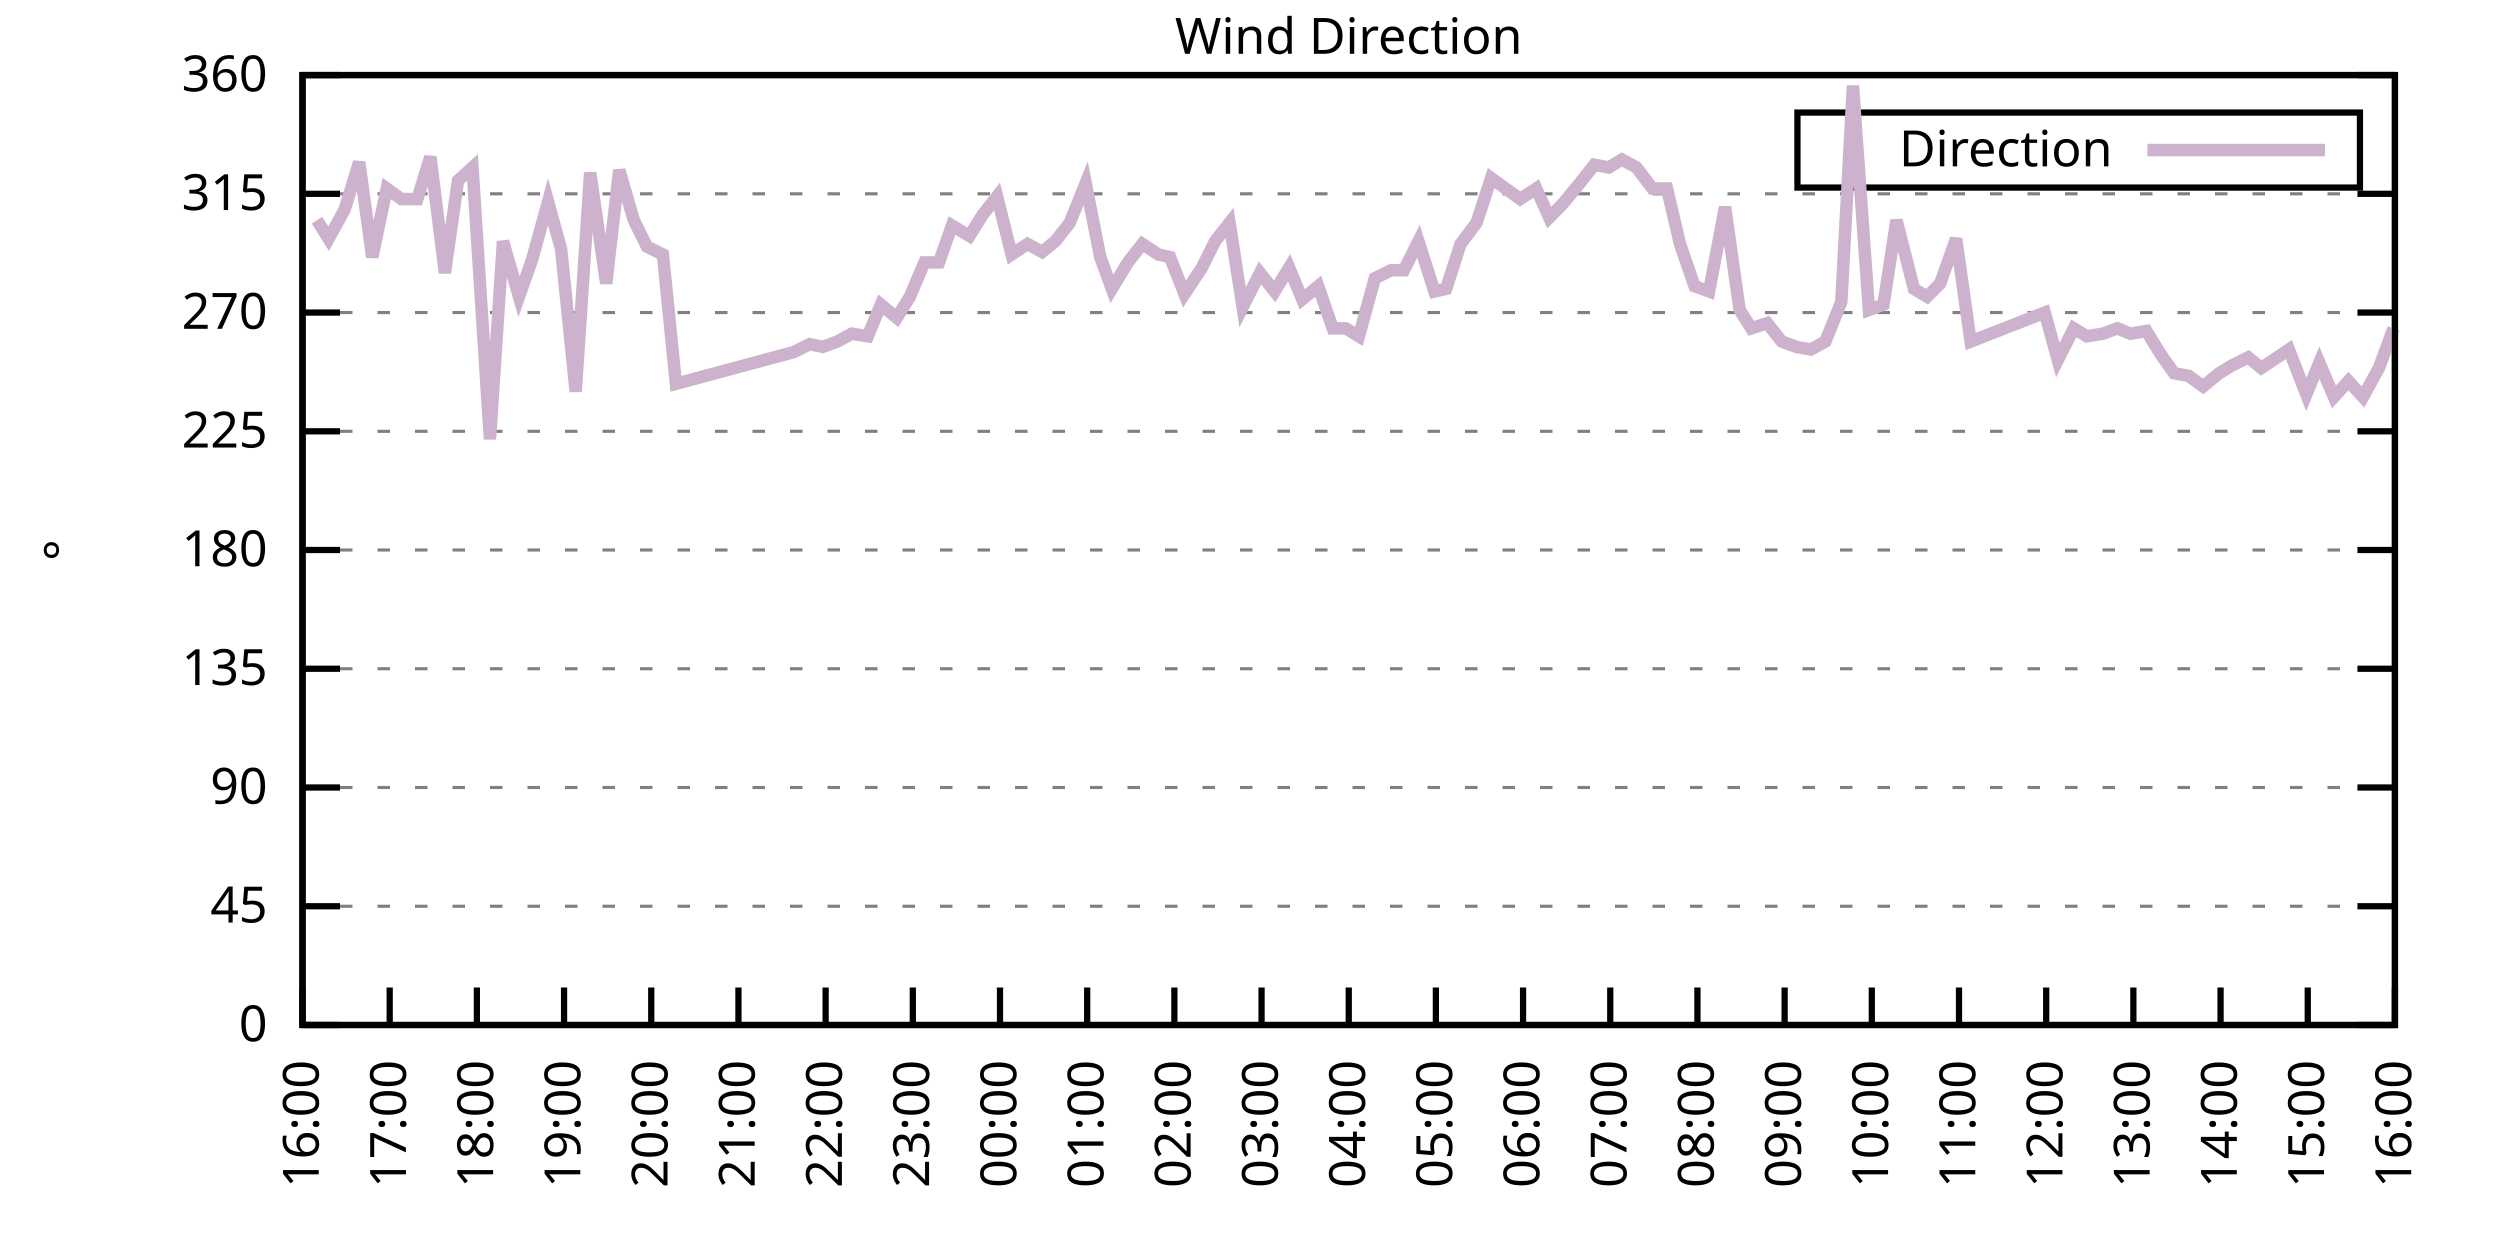
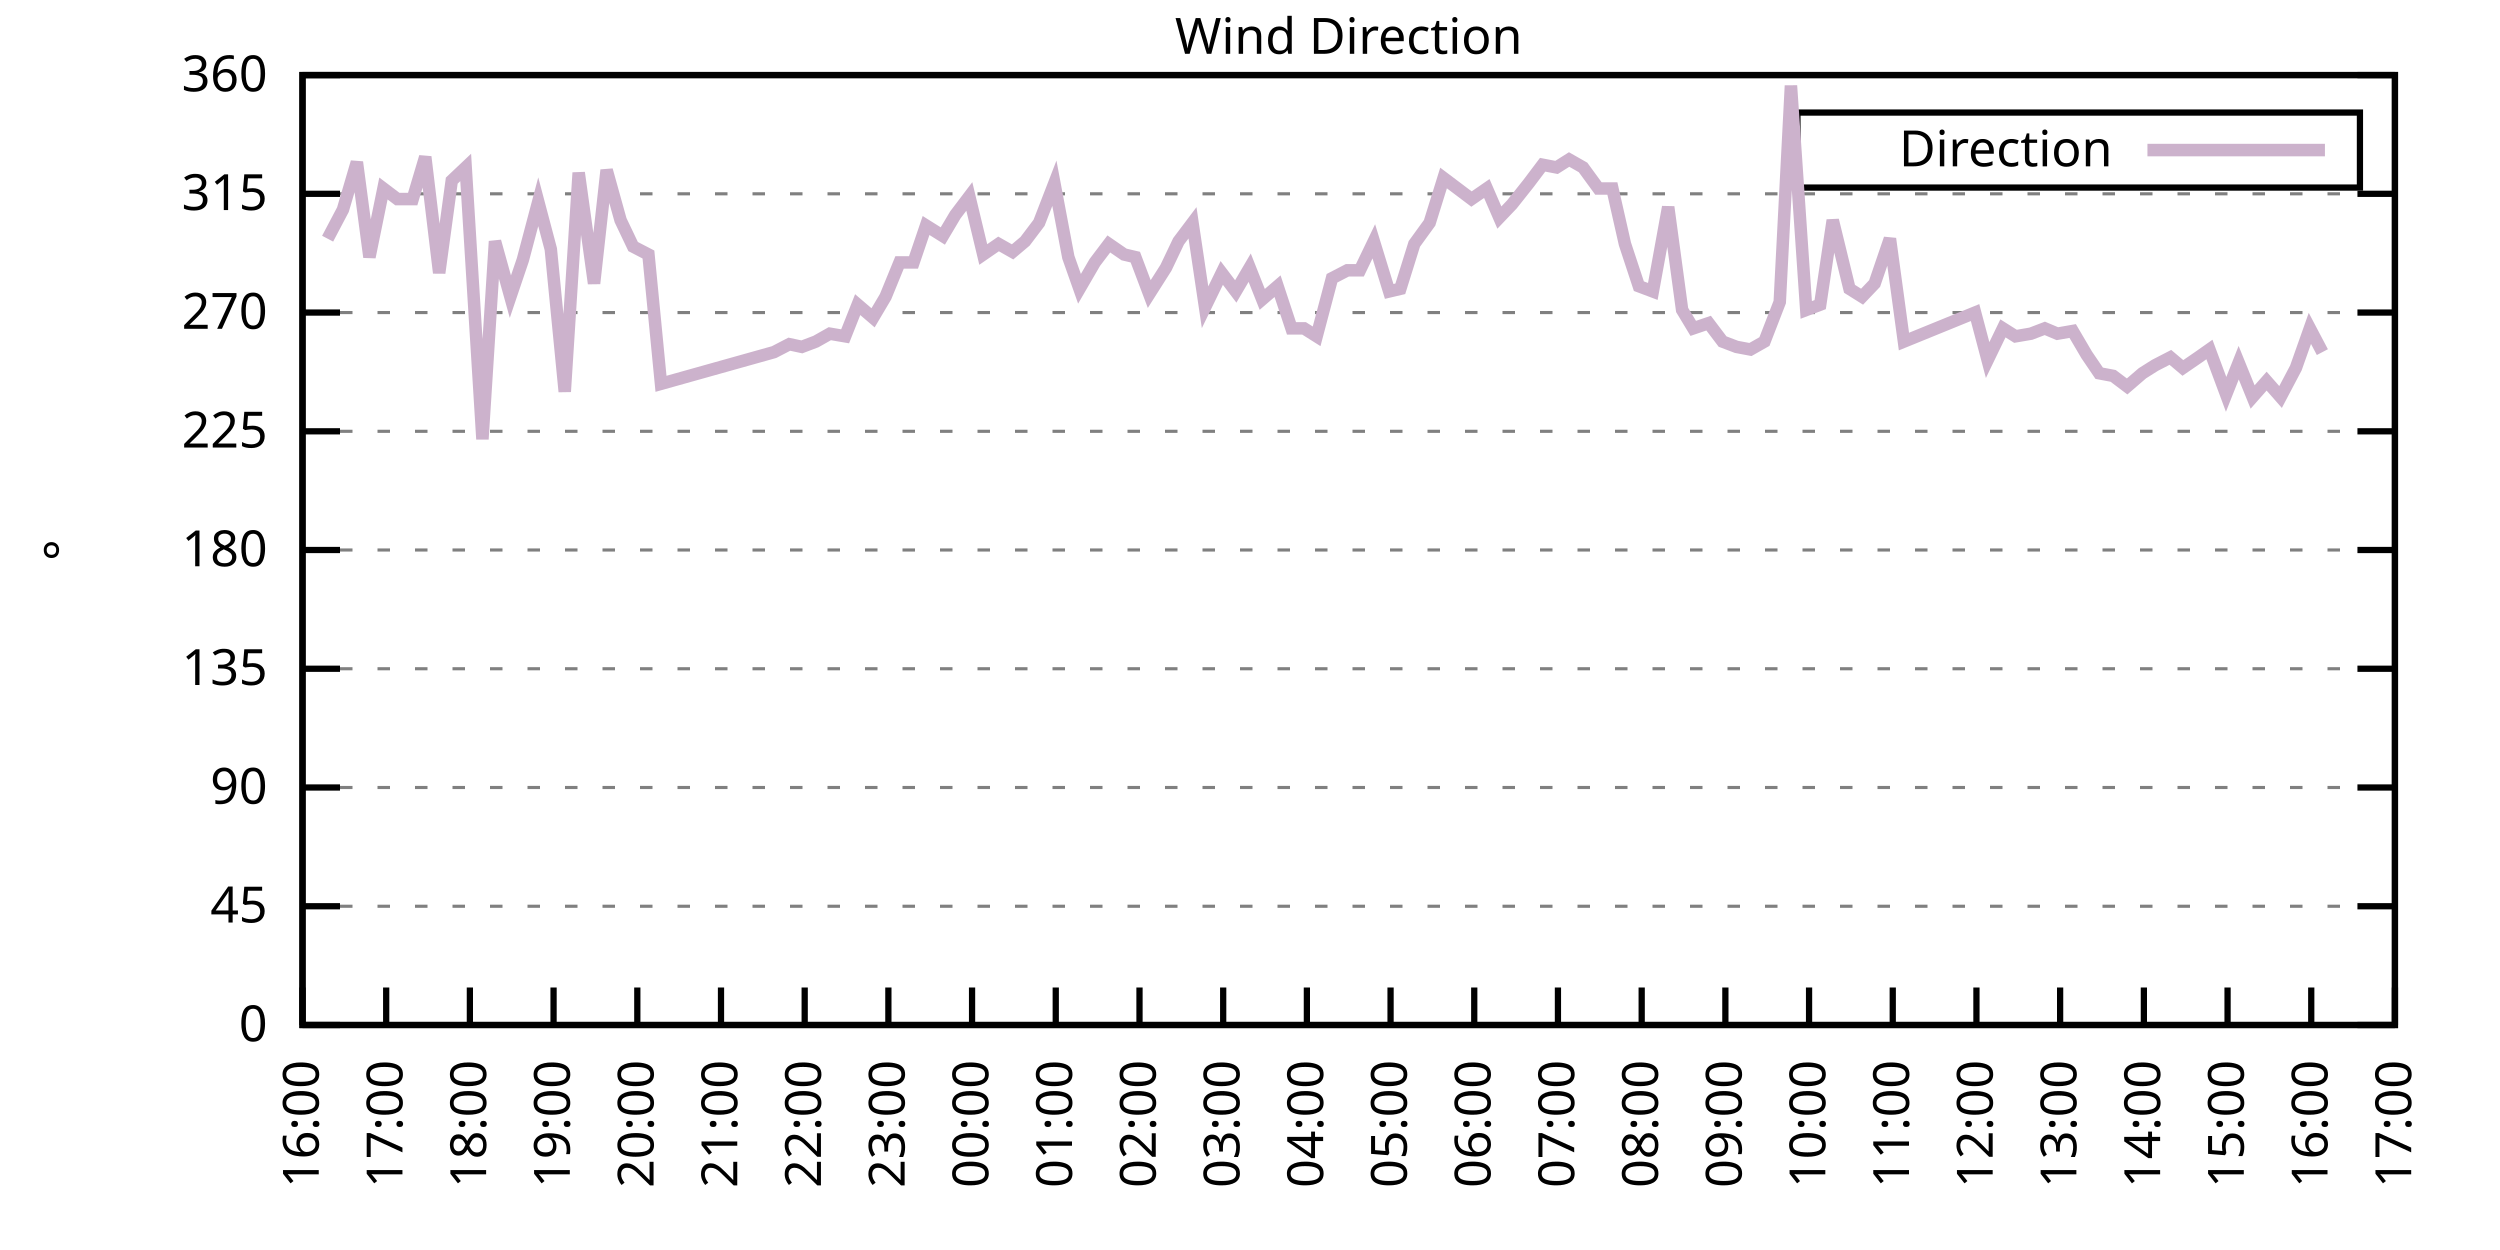
<svg xmlns="http://www.w3.org/2000/svg" xmlns:xlink="http://www.w3.org/1999/xlink" width="400" height="200" viewBox="0 0 400 200">
  <g id="gnuplot_canvas">
    <rect x="0" y="0" width="400" height="200" fill="none" />
    <defs>
      <circle id="gpDot" r="0.5" stroke-width="0.5" stroke="currentColor" />
      <path id="gpPt0" stroke-width="0.333" stroke="currentColor" d="M-1,0 h2 M0,-1 v2" />
      <path id="gpPt1" stroke-width="0.333" stroke="currentColor" d="M-1,-1 L1,1 M1,-1 L-1,1" />
      <path id="gpPt2" stroke-width="0.333" stroke="currentColor" d="M-1,0 L1,0 M0,-1 L0,1 M-1,-1 L1,1 M-1,1 L1,-1" />
      <rect id="gpPt3" stroke-width="0.333" stroke="currentColor" x="-1" y="-1" width="2" height="2" />
      <rect id="gpPt4" stroke-width="0.333" stroke="currentColor" fill="currentColor" x="-1" y="-1" width="2" height="2" />
      <circle id="gpPt5" stroke-width="0.333" stroke="currentColor" cx="0" cy="0" r="1" />
      <use xlink:href="#gpPt5" id="gpPt6" fill="currentColor" stroke="none" />
      <path id="gpPt7" stroke-width="0.333" stroke="currentColor" d="M0,-1.33 L-1.33,0.67 L1.33,0.67 z" />
      <use xlink:href="#gpPt7" id="gpPt8" fill="currentColor" stroke="none" />
      <use xlink:href="#gpPt7" id="gpPt9" stroke="currentColor" transform="rotate(180)" />
      <use xlink:href="#gpPt9" id="gpPt10" fill="currentColor" stroke="none" />
      <use xlink:href="#gpPt3" id="gpPt11" stroke="currentColor" transform="rotate(45)" />
      <use xlink:href="#gpPt11" id="gpPt12" fill="currentColor" stroke="none" />
      <path id="gpPt13" stroke-width="0.333" stroke="currentColor" d="M0,1.330 L1.265,0.411 L0.782,-1.067 L-0.782,-1.076 L-1.265,0.411 z" />
      <use xlink:href="#gpPt13" id="gpPt14" fill="currentColor" stroke="none" />
      <filter id="textbox" filterUnits="objectBoundingBox" x="0" y="0" height="1" width="1">
        <feFlood flood-color="white" flood-opacity="1" result="bgnd" />
        <feComposite in="SourceGraphic" in2="bgnd" operator="atop" />
      </filter>
      <filter id="greybox" filterUnits="objectBoundingBox" x="0" y="0" height="1" width="1">
        <feFlood flood-color="lightgrey" flood-opacity="1" result="grey" />
        <feComposite in="SourceGraphic" in2="grey" operator="atop" />
      </filter>
    </defs>
    <g fill="none" color="white" stroke="currentColor" stroke-width="1.00" stroke-linecap="butt" stroke-linejoin="miter">
</g>
    <g fill="none" color="black" stroke="currentColor" stroke-width="1.00" stroke-linecap="butt" stroke-linejoin="miter">
      <g stroke="none" shape-rendering="crispEdges">
        <polygon fill="rgb(255, 255, 255)" points="48.40,164.00 383.18,164.00 383.18,12.02 48.40,12.02 " />
      </g>
    </g>
    <g fill="none" color="black" stroke="currentColor" stroke-width="1.00" stroke-linecap="butt" stroke-linejoin="miter">
</g>
    <g fill="none" color="black" stroke="black" stroke-width="0.50" stroke-linecap="butt" stroke-linejoin="miter">
</g>
    <g fill="none" color="gray" stroke="currentColor" stroke-width="0.50" stroke-linecap="butt" stroke-linejoin="miter">
      <path stroke="gray" stroke-dasharray="2,4" class="gridline" d="M48.40,164.00 L383.19,164.00  " />
    </g>
    <g fill="none" color="gray" stroke="gray" stroke-width="1.00" stroke-linecap="butt" stroke-linejoin="miter">
</g>
    <g fill="none" color="black" stroke="currentColor" stroke-width="1.00" stroke-linecap="butt" stroke-linejoin="miter">
      <path stroke="black" d="M48.40,164.00 L54.40,164.00 M383.19,164.00 L377.19,164.00  " />
      <g transform="translate(42.80,166.60)" stroke="none" fill="black" font-family="Sans" font-size="8.00" text-anchor="end">
        <text>
          <tspan font-family="Sans"> 0</tspan>
        </text>
      </g>
    </g>
    <g fill="none" color="black" stroke="currentColor" stroke-width="1.00" stroke-linecap="butt" stroke-linejoin="miter">
</g>
    <g fill="none" color="black" stroke="black" stroke-width="0.50" stroke-linecap="butt" stroke-linejoin="miter">
</g>
    <g fill="none" color="gray" stroke="currentColor" stroke-width="0.50" stroke-linecap="butt" stroke-linejoin="miter">
      <path stroke="gray" stroke-dasharray="2,4" class="gridline" d="M48.40,145.00 L383.19,145.00  " />
    </g>
    <g fill="none" color="gray" stroke="gray" stroke-width="1.00" stroke-linecap="butt" stroke-linejoin="miter">
</g>
    <g fill="none" color="black" stroke="currentColor" stroke-width="1.00" stroke-linecap="butt" stroke-linejoin="miter">
      <path stroke="black" d="M48.40,145.00 L54.40,145.00 M383.19,145.00 L377.19,145.00  " />
      <g transform="translate(42.80,147.60)" stroke="none" fill="black" font-family="Sans" font-size="8.00" text-anchor="end">
        <text>
          <tspan font-family="Sans"> 45</tspan>
        </text>
      </g>
    </g>
    <g fill="none" color="black" stroke="currentColor" stroke-width="1.00" stroke-linecap="butt" stroke-linejoin="miter">
</g>
    <g fill="none" color="black" stroke="black" stroke-width="0.50" stroke-linecap="butt" stroke-linejoin="miter">
</g>
    <g fill="none" color="gray" stroke="currentColor" stroke-width="0.50" stroke-linecap="butt" stroke-linejoin="miter">
      <path stroke="gray" stroke-dasharray="2,4" class="gridline" d="M48.40,126.00 L383.19,126.00  " />
    </g>
    <g fill="none" color="gray" stroke="gray" stroke-width="1.00" stroke-linecap="butt" stroke-linejoin="miter">
</g>
    <g fill="none" color="black" stroke="currentColor" stroke-width="1.00" stroke-linecap="butt" stroke-linejoin="miter">
      <path stroke="black" d="M48.40,126.00 L54.40,126.00 M383.19,126.00 L377.19,126.00  " />
      <g transform="translate(42.80,128.60)" stroke="none" fill="black" font-family="Sans" font-size="8.00" text-anchor="end">
        <text>
          <tspan font-family="Sans"> 90</tspan>
        </text>
      </g>
    </g>
    <g fill="none" color="black" stroke="currentColor" stroke-width="1.00" stroke-linecap="butt" stroke-linejoin="miter">
</g>
    <g fill="none" color="black" stroke="black" stroke-width="0.50" stroke-linecap="butt" stroke-linejoin="miter">
</g>
    <g fill="none" color="gray" stroke="currentColor" stroke-width="0.50" stroke-linecap="butt" stroke-linejoin="miter">
      <path stroke="gray" stroke-dasharray="2,4" class="gridline" d="M48.40,107.00 L383.19,107.00  " />
    </g>
    <g fill="none" color="gray" stroke="gray" stroke-width="1.00" stroke-linecap="butt" stroke-linejoin="miter">
</g>
    <g fill="none" color="black" stroke="currentColor" stroke-width="1.00" stroke-linecap="butt" stroke-linejoin="miter">
      <path stroke="black" d="M48.40,107.00 L54.40,107.00 M383.19,107.00 L377.19,107.00  " />
      <g transform="translate(42.80,109.60)" stroke="none" fill="black" font-family="Sans" font-size="8.00" text-anchor="end">
        <text>
          <tspan font-family="Sans"> 135</tspan>
        </text>
      </g>
    </g>
    <g fill="none" color="black" stroke="currentColor" stroke-width="1.00" stroke-linecap="butt" stroke-linejoin="miter">
</g>
    <g fill="none" color="black" stroke="black" stroke-width="0.50" stroke-linecap="butt" stroke-linejoin="miter">
</g>
    <g fill="none" color="gray" stroke="currentColor" stroke-width="0.50" stroke-linecap="butt" stroke-linejoin="miter">
      <path stroke="gray" stroke-dasharray="2,4" class="gridline" d="M48.40,88.00 L383.19,88.00  " />
    </g>
    <g fill="none" color="gray" stroke="gray" stroke-width="1.00" stroke-linecap="butt" stroke-linejoin="miter">
</g>
    <g fill="none" color="black" stroke="currentColor" stroke-width="1.00" stroke-linecap="butt" stroke-linejoin="miter">
      <path stroke="black" d="M48.40,88.00 L54.40,88.00 M383.19,88.00 L377.19,88.00  " />
      <g transform="translate(42.80,90.60)" stroke="none" fill="black" font-family="Sans" font-size="8.00" text-anchor="end">
        <text>
          <tspan font-family="Sans"> 180</tspan>
        </text>
      </g>
    </g>
    <g fill="none" color="black" stroke="currentColor" stroke-width="1.00" stroke-linecap="butt" stroke-linejoin="miter">
</g>
    <g fill="none" color="black" stroke="black" stroke-width="0.50" stroke-linecap="butt" stroke-linejoin="miter">
</g>
    <g fill="none" color="gray" stroke="currentColor" stroke-width="0.50" stroke-linecap="butt" stroke-linejoin="miter">
      <path stroke="gray" stroke-dasharray="2,4" class="gridline" d="M48.40,69.01 L383.19,69.01  " />
    </g>
    <g fill="none" color="gray" stroke="gray" stroke-width="1.00" stroke-linecap="butt" stroke-linejoin="miter">
</g>
    <g fill="none" color="black" stroke="currentColor" stroke-width="1.00" stroke-linecap="butt" stroke-linejoin="miter">
      <path stroke="black" d="M48.40,69.01 L54.40,69.01 M383.19,69.01 L377.19,69.01  " />
      <g transform="translate(42.80,71.61)" stroke="none" fill="black" font-family="Sans" font-size="8.00" text-anchor="end">
        <text>
          <tspan font-family="Sans"> 225</tspan>
        </text>
      </g>
    </g>
    <g fill="none" color="black" stroke="currentColor" stroke-width="1.00" stroke-linecap="butt" stroke-linejoin="miter">
</g>
    <g fill="none" color="black" stroke="black" stroke-width="0.50" stroke-linecap="butt" stroke-linejoin="miter">
</g>
    <g fill="none" color="gray" stroke="currentColor" stroke-width="0.50" stroke-linecap="butt" stroke-linejoin="miter">
      <path stroke="gray" stroke-dasharray="2,4" class="gridline" d="M48.40,50.01 L383.19,50.01  " />
    </g>
    <g fill="none" color="gray" stroke="gray" stroke-width="1.00" stroke-linecap="butt" stroke-linejoin="miter">
</g>
    <g fill="none" color="black" stroke="currentColor" stroke-width="1.00" stroke-linecap="butt" stroke-linejoin="miter">
      <path stroke="black" d="M48.40,50.01 L54.40,50.01 M383.19,50.01 L377.19,50.01  " />
      <g transform="translate(42.80,52.61)" stroke="none" fill="black" font-family="Sans" font-size="8.00" text-anchor="end">
        <text>
          <tspan font-family="Sans"> 270</tspan>
        </text>
      </g>
    </g>
    <g fill="none" color="black" stroke="currentColor" stroke-width="1.00" stroke-linecap="butt" stroke-linejoin="miter">
</g>
    <g fill="none" color="black" stroke="black" stroke-width="0.50" stroke-linecap="butt" stroke-linejoin="miter">
</g>
    <g fill="none" color="gray" stroke="currentColor" stroke-width="0.50" stroke-linecap="butt" stroke-linejoin="miter">
      <path stroke="gray" stroke-dasharray="2,4" class="gridline" d="M48.40,31.01 L383.19,31.01  " />
    </g>
    <g fill="none" color="gray" stroke="gray" stroke-width="1.00" stroke-linecap="butt" stroke-linejoin="miter">
</g>
    <g fill="none" color="black" stroke="currentColor" stroke-width="1.00" stroke-linecap="butt" stroke-linejoin="miter">
      <path stroke="black" d="M48.40,31.01 L54.40,31.01 M383.19,31.01 L377.19,31.01  " />
      <g transform="translate(42.80,33.61)" stroke="none" fill="black" font-family="Sans" font-size="8.00" text-anchor="end">
        <text>
          <tspan font-family="Sans"> 315</tspan>
        </text>
      </g>
    </g>
    <g fill="none" color="black" stroke="currentColor" stroke-width="1.00" stroke-linecap="butt" stroke-linejoin="miter">
</g>
    <g fill="none" color="black" stroke="black" stroke-width="0.50" stroke-linecap="butt" stroke-linejoin="miter">
</g>
    <g fill="none" color="gray" stroke="currentColor" stroke-width="0.50" stroke-linecap="butt" stroke-linejoin="miter">
      <path stroke="gray" stroke-dasharray="2,4" class="gridline" d="M48.40,12.01 L383.19,12.01  " />
    </g>
    <g fill="none" color="gray" stroke="gray" stroke-width="1.00" stroke-linecap="butt" stroke-linejoin="miter">
</g>
    <g fill="none" color="black" stroke="currentColor" stroke-width="1.00" stroke-linecap="butt" stroke-linejoin="miter">
      <path stroke="black" d="M48.40,12.01 L54.40,12.01 M383.19,12.01 L377.19,12.01  " />
      <g transform="translate(42.80,14.61)" stroke="none" fill="black" font-family="Sans" font-size="8.00" text-anchor="end">
        <text>
          <tspan font-family="Sans"> 360</tspan>
        </text>
      </g>
    </g>
    <g fill="none" color="black" stroke="currentColor" stroke-width="1.00" stroke-linecap="butt" stroke-linejoin="miter">
      <path stroke="black" d="M48.40,164.00 L48.40,158.00  " />
      <g transform="translate(51.00,169.60) rotate(270.00)" stroke="none" fill="black" font-family="Sans" font-size="8.00" text-anchor="end">
        <text>
          <tspan font-family="Sans">16:00</tspan>
        </text>
      </g>
    </g>
    <g fill="none" color="black" stroke="currentColor" stroke-width="1.00" stroke-linecap="butt" stroke-linejoin="miter">
-       <path stroke="black" d="M62.35,164.00 L62.35,158.00  " />
-       <g transform="translate(64.95,169.60) rotate(270.00)" stroke="none" fill="black" font-family="Sans" font-size="8.00" text-anchor="end">
+       <path stroke="black" d="M61.79,164.00 L61.79,158.00  " />
+       <g transform="translate(64.39,169.60) rotate(270.00)" stroke="none" fill="black" font-family="Sans" font-size="8.00" text-anchor="end">
        <text>
          <tspan font-family="Sans">17:00</tspan>
        </text>
      </g>
    </g>
    <g fill="none" color="black" stroke="currentColor" stroke-width="1.00" stroke-linecap="butt" stroke-linejoin="miter">
-       <path stroke="black" d="M76.30,164.00 L76.30,158.00  " />
-       <g transform="translate(78.90,169.60) rotate(270.00)" stroke="none" fill="black" font-family="Sans" font-size="8.00" text-anchor="end">
+       <path stroke="black" d="M75.18,164.00 L75.18,158.00  " />
+       <g transform="translate(77.78,169.60) rotate(270.00)" stroke="none" fill="black" font-family="Sans" font-size="8.00" text-anchor="end">
        <text>
          <tspan font-family="Sans">18:00</tspan>
        </text>
      </g>
    </g>
    <g fill="none" color="black" stroke="currentColor" stroke-width="1.00" stroke-linecap="butt" stroke-linejoin="miter">
-       <path stroke="black" d="M90.25,164.00 L90.25,158.00  " />
-       <g transform="translate(92.85,169.60) rotate(270.00)" stroke="none" fill="black" font-family="Sans" font-size="8.00" text-anchor="end">
+       <path stroke="black" d="M88.57,164.00 L88.57,158.00  " />
+       <g transform="translate(91.17,169.60) rotate(270.00)" stroke="none" fill="black" font-family="Sans" font-size="8.00" text-anchor="end">
        <text>
          <tspan font-family="Sans">19:00</tspan>
        </text>
      </g>
    </g>
    <g fill="none" color="black" stroke="currentColor" stroke-width="1.00" stroke-linecap="butt" stroke-linejoin="miter">
-       <path stroke="black" d="M104.20,164.00 L104.20,158.00  " />
-       <g transform="translate(106.80,169.60) rotate(270.00)" stroke="none" fill="black" font-family="Sans" font-size="8.00" text-anchor="end">
+       <path stroke="black" d="M101.97,164.00 L101.97,158.00  " />
+       <g transform="translate(104.57,169.60) rotate(270.00)" stroke="none" fill="black" font-family="Sans" font-size="8.00" text-anchor="end">
        <text>
          <tspan font-family="Sans">20:00</tspan>
        </text>
      </g>
    </g>
    <g fill="none" color="black" stroke="currentColor" stroke-width="1.00" stroke-linecap="butt" stroke-linejoin="miter">
-       <path stroke="black" d="M118.15,164.00 L118.15,158.00  " />
-       <g transform="translate(120.75,169.60) rotate(270.00)" stroke="none" fill="black" font-family="Sans" font-size="8.00" text-anchor="end">
+       <path stroke="black" d="M115.36,164.00 L115.36,158.00  " />
+       <g transform="translate(117.96,169.60) rotate(270.00)" stroke="none" fill="black" font-family="Sans" font-size="8.00" text-anchor="end">
        <text>
          <tspan font-family="Sans">21:00</tspan>
        </text>
      </g>
    </g>
    <g fill="none" color="black" stroke="currentColor" stroke-width="1.00" stroke-linecap="butt" stroke-linejoin="miter">
-       <path stroke="black" d="M132.10,164.00 L132.10,158.00  " />
-       <g transform="translate(134.70,169.60) rotate(270.00)" stroke="none" fill="black" font-family="Sans" font-size="8.00" text-anchor="end">
+       <path stroke="black" d="M128.75,164.00 L128.75,158.00  " />
+       <g transform="translate(131.35,169.60) rotate(270.00)" stroke="none" fill="black" font-family="Sans" font-size="8.00" text-anchor="end">
        <text>
          <tspan font-family="Sans">22:00</tspan>
        </text>
      </g>
    </g>
    <g fill="none" color="black" stroke="currentColor" stroke-width="1.00" stroke-linecap="butt" stroke-linejoin="miter">
-       <path stroke="black" d="M146.05,164.00 L146.05,158.00  " />
-       <g transform="translate(148.65,169.60) rotate(270.00)" stroke="none" fill="black" font-family="Sans" font-size="8.00" text-anchor="end">
+       <path stroke="black" d="M142.14,164.00 L142.14,158.00  " />
+       <g transform="translate(144.74,169.60) rotate(270.00)" stroke="none" fill="black" font-family="Sans" font-size="8.00" text-anchor="end">
        <text>
          <tspan font-family="Sans">23:00</tspan>
        </text>
      </g>
    </g>
    <g fill="none" color="black" stroke="currentColor" stroke-width="1.00" stroke-linecap="butt" stroke-linejoin="miter">
-       <path stroke="black" d="M160.00,164.00 L160.00,158.00  " />
-       <g transform="translate(162.60,169.60) rotate(270.00)" stroke="none" fill="black" font-family="Sans" font-size="8.00" text-anchor="end">
+       <path stroke="black" d="M155.53,164.00 L155.53,158.00  " />
+       <g transform="translate(158.13,169.60) rotate(270.00)" stroke="none" fill="black" font-family="Sans" font-size="8.00" text-anchor="end">
        <text>
          <tspan font-family="Sans">00:00</tspan>
        </text>
      </g>
    </g>
    <g fill="none" color="black" stroke="currentColor" stroke-width="1.00" stroke-linecap="butt" stroke-linejoin="miter">
-       <path stroke="black" d="M173.95,164.00 L173.95,158.00  " />
-       <g transform="translate(176.55,169.60) rotate(270.00)" stroke="none" fill="black" font-family="Sans" font-size="8.00" text-anchor="end">
+       <path stroke="black" d="M168.92,164.00 L168.92,158.00  " />
+       <g transform="translate(171.52,169.60) rotate(270.00)" stroke="none" fill="black" font-family="Sans" font-size="8.00" text-anchor="end">
        <text>
          <tspan font-family="Sans">01:00</tspan>
        </text>
      </g>
    </g>
    <g fill="none" color="black" stroke="currentColor" stroke-width="1.00" stroke-linecap="butt" stroke-linejoin="miter">
-       <path stroke="black" d="M187.90,164.00 L187.90,158.00  " />
-       <g transform="translate(190.50,169.60) rotate(270.00)" stroke="none" fill="black" font-family="Sans" font-size="8.00" text-anchor="end">
+       <path stroke="black" d="M182.32,164.00 L182.32,158.00  " />
+       <g transform="translate(184.92,169.60) rotate(270.00)" stroke="none" fill="black" font-family="Sans" font-size="8.00" text-anchor="end">
        <text>
          <tspan font-family="Sans">02:00</tspan>
        </text>
      </g>
    </g>
    <g fill="none" color="black" stroke="currentColor" stroke-width="1.00" stroke-linecap="butt" stroke-linejoin="miter">
-       <path stroke="black" d="M201.85,164.00 L201.85,158.00  " />
-       <g transform="translate(204.45,169.60) rotate(270.00)" stroke="none" fill="black" font-family="Sans" font-size="8.00" text-anchor="end">
+       <path stroke="black" d="M195.71,164.00 L195.71,158.00  " />
+       <g transform="translate(198.31,169.60) rotate(270.00)" stroke="none" fill="black" font-family="Sans" font-size="8.00" text-anchor="end">
        <text>
          <tspan font-family="Sans">03:00</tspan>
        </text>
      </g>
    </g>
    <g fill="none" color="black" stroke="currentColor" stroke-width="1.00" stroke-linecap="butt" stroke-linejoin="miter">
-       <path stroke="black" d="M215.80,164.00 L215.80,158.00  " />
-       <g transform="translate(218.40,169.60) rotate(270.00)" stroke="none" fill="black" font-family="Sans" font-size="8.00" text-anchor="end">
+       <path stroke="black" d="M209.10,164.00 L209.10,158.00  " />
+       <g transform="translate(211.70,169.60) rotate(270.00)" stroke="none" fill="black" font-family="Sans" font-size="8.00" text-anchor="end">
        <text>
          <tspan font-family="Sans">04:00</tspan>
        </text>
      </g>
    </g>
    <g fill="none" color="black" stroke="currentColor" stroke-width="1.00" stroke-linecap="butt" stroke-linejoin="miter">
-       <path stroke="black" d="M229.74,164.00 L229.74,158.00  " />
-       <g transform="translate(232.34,169.60) rotate(270.00)" stroke="none" fill="black" font-family="Sans" font-size="8.00" text-anchor="end">
+       <path stroke="black" d="M222.49,164.00 L222.49,158.00  " />
+       <g transform="translate(225.09,169.60) rotate(270.00)" stroke="none" fill="black" font-family="Sans" font-size="8.00" text-anchor="end">
        <text>
          <tspan font-family="Sans">05:00</tspan>
        </text>
      </g>
    </g>
    <g fill="none" color="black" stroke="currentColor" stroke-width="1.00" stroke-linecap="butt" stroke-linejoin="miter">
-       <path stroke="black" d="M243.69,164.00 L243.69,158.00  " />
-       <g transform="translate(246.29,169.60) rotate(270.00)" stroke="none" fill="black" font-family="Sans" font-size="8.00" text-anchor="end">
+       <path stroke="black" d="M235.88,164.00 L235.88,158.00  " />
+       <g transform="translate(238.48,169.60) rotate(270.00)" stroke="none" fill="black" font-family="Sans" font-size="8.00" text-anchor="end">
        <text>
          <tspan font-family="Sans">06:00</tspan>
        </text>
      </g>
    </g>
    <g fill="none" color="black" stroke="currentColor" stroke-width="1.00" stroke-linecap="butt" stroke-linejoin="miter">
-       <path stroke="black" d="M257.64,164.00 L257.64,158.00  " />
-       <g transform="translate(260.24,169.60) rotate(270.00)" stroke="none" fill="black" font-family="Sans" font-size="8.00" text-anchor="end">
+       <path stroke="black" d="M249.27,164.00 L249.27,158.00  " />
+       <g transform="translate(251.87,169.60) rotate(270.00)" stroke="none" fill="black" font-family="Sans" font-size="8.00" text-anchor="end">
        <text>
          <tspan font-family="Sans">07:00</tspan>
        </text>
      </g>
    </g>
    <g fill="none" color="black" stroke="currentColor" stroke-width="1.00" stroke-linecap="butt" stroke-linejoin="miter">
-       <path stroke="black" d="M271.59,164.00 L271.59,158.00  " />
-       <g transform="translate(274.19,169.60) rotate(270.00)" stroke="none" fill="black" font-family="Sans" font-size="8.00" text-anchor="end">
+       <path stroke="black" d="M262.67,164.00 L262.67,158.00  " />
+       <g transform="translate(265.27,169.60) rotate(270.00)" stroke="none" fill="black" font-family="Sans" font-size="8.00" text-anchor="end">
        <text>
          <tspan font-family="Sans">08:00</tspan>
        </text>
      </g>
    </g>
    <g fill="none" color="black" stroke="currentColor" stroke-width="1.00" stroke-linecap="butt" stroke-linejoin="miter">
-       <path stroke="black" d="M285.54,164.00 L285.54,158.00  " />
-       <g transform="translate(288.14,169.60) rotate(270.00)" stroke="none" fill="black" font-family="Sans" font-size="8.00" text-anchor="end">
+       <path stroke="black" d="M276.06,164.00 L276.06,158.00  " />
+       <g transform="translate(278.66,169.60) rotate(270.00)" stroke="none" fill="black" font-family="Sans" font-size="8.00" text-anchor="end">
        <text>
          <tspan font-family="Sans">09:00</tspan>
        </text>
      </g>
    </g>
    <g fill="none" color="black" stroke="currentColor" stroke-width="1.00" stroke-linecap="butt" stroke-linejoin="miter">
-       <path stroke="black" d="M299.49,164.00 L299.49,158.00  " />
-       <g transform="translate(302.09,169.60) rotate(270.00)" stroke="none" fill="black" font-family="Sans" font-size="8.00" text-anchor="end">
+       <path stroke="black" d="M289.45,164.00 L289.45,158.00  " />
+       <g transform="translate(292.05,169.60) rotate(270.00)" stroke="none" fill="black" font-family="Sans" font-size="8.00" text-anchor="end">
        <text>
          <tspan font-family="Sans">10:00</tspan>
        </text>
      </g>
    </g>
    <g fill="none" color="black" stroke="currentColor" stroke-width="1.00" stroke-linecap="butt" stroke-linejoin="miter">
-       <path stroke="black" d="M313.44,164.00 L313.44,158.00  " />
-       <g transform="translate(316.04,169.60) rotate(270.00)" stroke="none" fill="black" font-family="Sans" font-size="8.00" text-anchor="end">
+       <path stroke="black" d="M302.84,164.00 L302.84,158.00  " />
+       <g transform="translate(305.44,169.60) rotate(270.00)" stroke="none" fill="black" font-family="Sans" font-size="8.00" text-anchor="end">
        <text>
          <tspan font-family="Sans">11:00</tspan>
        </text>
      </g>
    </g>
    <g fill="none" color="black" stroke="currentColor" stroke-width="1.00" stroke-linecap="butt" stroke-linejoin="miter">
-       <path stroke="black" d="M327.39,164.00 L327.39,158.00  " />
-       <g transform="translate(329.99,169.60) rotate(270.00)" stroke="none" fill="black" font-family="Sans" font-size="8.00" text-anchor="end">
+       <path stroke="black" d="M316.23,164.00 L316.23,158.00  " />
+       <g transform="translate(318.83,169.60) rotate(270.00)" stroke="none" fill="black" font-family="Sans" font-size="8.00" text-anchor="end">
        <text>
          <tspan font-family="Sans">12:00</tspan>
        </text>
      </g>
    </g>
    <g fill="none" color="black" stroke="currentColor" stroke-width="1.00" stroke-linecap="butt" stroke-linejoin="miter">
-       <path stroke="black" d="M341.34,164.00 L341.34,158.00  " />
-       <g transform="translate(343.94,169.60) rotate(270.00)" stroke="none" fill="black" font-family="Sans" font-size="8.00" text-anchor="end">
+       <path stroke="black" d="M329.62,164.00 L329.62,158.00  " />
+       <g transform="translate(332.22,169.60) rotate(270.00)" stroke="none" fill="black" font-family="Sans" font-size="8.00" text-anchor="end">
        <text>
          <tspan font-family="Sans">13:00</tspan>
        </text>
      </g>
    </g>
    <g fill="none" color="black" stroke="currentColor" stroke-width="1.00" stroke-linecap="butt" stroke-linejoin="miter">
-       <path stroke="black" d="M355.29,164.00 L355.29,158.00  " />
-       <g transform="translate(357.89,169.60) rotate(270.00)" stroke="none" fill="black" font-family="Sans" font-size="8.00" text-anchor="end">
+       <path stroke="black" d="M343.02,164.00 L343.02,158.00  " />
+       <g transform="translate(345.62,169.60) rotate(270.00)" stroke="none" fill="black" font-family="Sans" font-size="8.00" text-anchor="end">
        <text>
          <tspan font-family="Sans">14:00</tspan>
        </text>
      </g>
    </g>
    <g fill="none" color="black" stroke="currentColor" stroke-width="1.00" stroke-linecap="butt" stroke-linejoin="miter">
-       <path stroke="black" d="M369.24,164.00 L369.24,158.00  " />
-       <g transform="translate(371.84,169.60) rotate(270.00)" stroke="none" fill="black" font-family="Sans" font-size="8.00" text-anchor="end">
+       <path stroke="black" d="M356.41,164.00 L356.41,158.00  " />
+       <g transform="translate(359.01,169.60) rotate(270.00)" stroke="none" fill="black" font-family="Sans" font-size="8.00" text-anchor="end">
        <text>
          <tspan font-family="Sans">15:00</tspan>
+         </text>
+       </g>
+     </g>
+     <g fill="none" color="black" stroke="currentColor" stroke-width="1.00" stroke-linecap="butt" stroke-linejoin="miter">
+       <path stroke="black" d="M369.80,164.00 L369.80,158.00  " />
+       <g transform="translate(372.40,169.60) rotate(270.00)" stroke="none" fill="black" font-family="Sans" font-size="8.00" text-anchor="end">
+         <text>
+           <tspan font-family="Sans">16:00</tspan>
        </text>
      </g>
    </g>
    <g fill="none" color="black" stroke="currentColor" stroke-width="1.00" stroke-linecap="butt" stroke-linejoin="miter">
      <path stroke="black" d="M383.19,164.00 L383.19,158.00  " />
      <g transform="translate(385.79,169.60) rotate(270.00)" stroke="none" fill="black" font-family="Sans" font-size="8.00" text-anchor="end">
        <text>
-           <tspan font-family="Sans">16:00</tspan>
+           <tspan font-family="Sans">17:00</tspan>
        </text>
      </g>
    </g>
    <g fill="none" color="black" stroke="currentColor" stroke-width="1.00" stroke-linecap="butt" stroke-linejoin="miter">
</g>
    <g fill="none" color="black" stroke="currentColor" stroke-width="1.00" stroke-linecap="butt" stroke-linejoin="miter">
      <path stroke="black" d="M48.40,12.01 L48.40,164.00 L383.19,164.00 L383.19,12.01 L48.40,12.01 Z  " />
    </g>
    <g fill="none" color="black" stroke="currentColor" stroke-width="1.00" stroke-linecap="butt" stroke-linejoin="miter">
</g>
    <g fill="none" color="black" stroke="currentColor" stroke-width="1.00" stroke-linecap="butt" stroke-linejoin="miter">
      <path stroke="black" d="M287.59,30.01 L287.59,18.01 L377.59,18.01 L377.59,30.01 L287.59,30.01 Z  " />
    </g>
    <g id="Wind_direction_plot_1">
      <g fill="none" color="white" stroke="black" stroke-width="2.00" stroke-linecap="butt" stroke-linejoin="miter">
</g>
      <g fill="none" color="black" stroke="currentColor" stroke-width="2.00" stroke-linecap="butt" stroke-linejoin="miter">
        <g transform="translate(337.99,26.61)" stroke="none" fill="black" font-family="Sans" font-size="8.00" text-anchor="end">
          <text>
            <tspan font-family="Sans">Direction</tspan>
          </text>
        </g>
      </g>
      <g fill="none" color="black" stroke="currentColor" stroke-width="2.00" stroke-linecap="butt" stroke-linejoin="miter">
-         <path stroke="rgb(204, 178, 204)" d="M343.59,24.01 L371.99,24.01 M50.72,35.23 L52.58,38.19 L55.14,33.54 L57.47,25.94 L59.56,41.14 L61.88,30.16   L64.21,31.85 L66.77,31.85 L68.86,25.10 L71.18,43.67 L73.28,28.90 L75.60,26.79 L78.39,70.27 L80.48,38.61   L83.04,47.47 L85.13,41.56 L87.69,32.28 L89.78,39.87 L92.11,62.67 L94.43,27.63 L96.99,45.36 L99.08,27.21   L101.41,35.23 L103.50,39.45 L106.06,40.72 L108.15,61.41 L126.98,56.34 L129.54,55.07 L131.63,55.50 L133.96,54.65   L136.28,53.39 L138.84,53.81 L140.93,48.74 L143.49,50.85 L145.58,47.47 L147.91,41.99 L150.23,41.99 L152.32,36.08   L155.11,37.76 L157.21,34.39 L159.53,31.43 L161.86,40.72 L164.41,39.03 L166.74,40.30 L168.83,38.61 L171.16,35.65   L173.71,29.32 L176.04,41.14 L177.90,46.21 L180.46,41.99 L182.78,39.03 L185.34,40.72 L187.20,41.14 L189.52,47.05   L192.31,42.83 L194.41,38.61 L196.73,35.65 L198.82,49.16 L201.61,43.67 L203.94,46.63 L206.26,42.83 L208.36,47.90   L210.91,45.79 L213.24,52.54 L215.33,52.54 L217.42,53.81 L219.98,44.52 L222.54,43.25 L224.63,43.25 L226.95,38.61   L229.51,46.63 L231.37,46.21 L233.70,39.03 L236.25,35.65 L238.58,28.48 L243.23,31.85 L245.79,30.16 L247.88,34.81   L249.97,32.70 L252.76,29.32 L255.09,26.36 L257.41,26.79 L259.50,25.52 L261.83,26.79 L264.39,30.16 L266.71,30.16   L268.80,39.03 L271.13,45.79 L273.45,46.63 L276.01,33.12 L278.34,49.59 L280.20,52.54 L282.75,51.70 L285.08,54.65   L287.40,55.50 L289.73,55.92 L292.05,54.65 L294.61,48.32 L296.47,13.70 L299.03,49.59 L301.35,48.74 L303.44,35.23   L306.23,46.21 L308.33,47.47 L310.42,45.36 L312.98,38.19 L315.30,54.65 L327.16,50.01 L329.25,57.61 L331.81,52.54   L333.90,53.81 L336.46,53.39 L338.78,52.54 L340.88,53.39 L343.43,52.96 L345.76,56.76 L347.85,59.72 L350.18,60.14   L352.50,61.83 L355.06,59.72 L357.15,58.45 L359.71,57.18 L361.80,58.87 L364.36,57.18 L366.22,55.92 L369.01,63.10   L371.10,58.03 L373.43,63.52 L375.75,60.98 L378.08,63.52 L380.63,58.87 L382.96,52.54  " />
+         <path stroke="rgb(204, 178, 204)" d="M343.59,24.01 L371.99,24.01 M52.42,38.19 L54.87,33.54 L57.10,25.94 L59.11,41.14 L61.35,30.16 L63.58,31.85   L66.03,31.85 L68.04,25.10 L70.27,43.67 L72.28,28.90 L74.51,26.79 L77.19,70.27 L79.20,38.61 L81.66,47.47   L83.66,41.56 L86.12,32.28 L88.13,39.87 L90.36,62.67 L92.59,27.63 L95.05,45.36 L97.06,27.21 L99.29,35.23   L101.30,39.45 L103.75,40.72 L105.76,61.41 L123.84,56.34 L126.29,55.07 L128.30,55.50 L130.54,54.65 L132.77,53.39   L135.22,53.81 L137.23,48.74 L139.69,50.85 L141.69,47.47 L143.93,41.99 L146.16,41.99 L148.17,36.08 L150.85,37.76   L152.85,34.39 L155.09,31.43 L157.32,40.72 L159.77,39.03 L162.01,40.30 L164.01,38.61 L166.25,35.65 L168.70,29.32   L170.93,41.14 L172.72,46.21 L175.17,41.99 L177.41,39.03 L179.86,40.72 L181.65,41.14 L183.88,47.05 L186.56,42.83   L188.57,38.61 L190.80,35.65 L192.81,49.16 L195.48,43.67 L197.72,46.63 L199.95,42.83 L201.96,47.90 L204.41,45.79   L206.64,52.54 L208.65,52.54 L210.66,53.81 L213.12,44.52 L215.57,43.25 L217.58,43.25 L219.81,38.61 L222.27,46.63   L224.05,46.21 L226.29,39.03 L228.74,35.65 L230.97,28.48 L235.44,31.85 L237.89,30.16 L239.90,34.81 L241.91,32.70   L244.59,29.32 L246.82,26.36 L249.05,26.79 L251.06,25.52 L253.29,26.79 L255.75,30.16 L257.98,30.16 L259.99,39.03   L262.22,45.79 L264.45,46.63 L266.91,33.12 L269.14,49.59 L270.92,52.54 L273.38,51.70 L275.61,54.65 L277.84,55.50   L280.07,55.92 L282.31,54.65 L284.76,48.32 L286.55,13.70 L289.00,49.59 L291.23,48.74 L293.24,35.23 L295.92,46.21   L297.93,47.47 L299.94,45.36 L302.39,38.19 L304.63,54.65 L316.01,50.01 L318.02,57.61 L320.47,52.54 L322.48,53.81   L324.94,53.39 L327.17,52.54 L329.18,53.39 L331.63,52.96 L333.86,56.76 L335.87,59.72 L338.10,60.14 L340.34,61.83   L342.79,59.72 L344.80,58.45 L347.26,57.18 L349.26,58.87 L351.72,57.18 L353.51,55.92 L356.18,63.10 L358.19,58.03   L360.42,63.52 L362.66,60.98 L364.89,63.52 L367.34,58.87 L369.58,52.54 L371.58,56.34  " />
      </g>
    </g>
    <g fill="none" color="black" stroke="currentColor" stroke-width="2.00" stroke-linecap="butt" stroke-linejoin="miter">
</g>
    <g fill="none" color="black" stroke="black" stroke-width="1.00" stroke-linecap="butt" stroke-linejoin="miter">
</g>
    <g fill="none" color="black" stroke="currentColor" stroke-width="1.00" stroke-linecap="butt" stroke-linejoin="miter">
      <path stroke="black" d="M48.40,12.01 L48.40,164.00 L383.19,164.00 L383.19,12.01 L48.40,12.01 Z  " />
      <g transform="translate(12.80,88.01) rotate(270.00)" stroke="none" fill="black" font-family="Sans" font-size="8.00" text-anchor="middle">
        <text>
          <tspan font-family="Sans">°</tspan>
        </text>
      </g>
    </g>
    <g fill="none" color="black" stroke="currentColor" stroke-width="1.00" stroke-linecap="butt" stroke-linejoin="miter">
</g>
    <g fill="none" color="black" stroke="currentColor" stroke-width="1.00" stroke-linecap="butt" stroke-linejoin="miter">
      <g transform="translate(215.79,8.61)" stroke="none" fill="black" font-family="Sans" font-size="8.00" text-anchor="middle">
        <text>
          <tspan font-family="Sans">Wind Direction</tspan>
        </text>
      </g>
    </g>
    <g fill="none" color="black" stroke="currentColor" stroke-width="1.00" stroke-linecap="butt" stroke-linejoin="miter">
</g>
  </g>
</svg>
